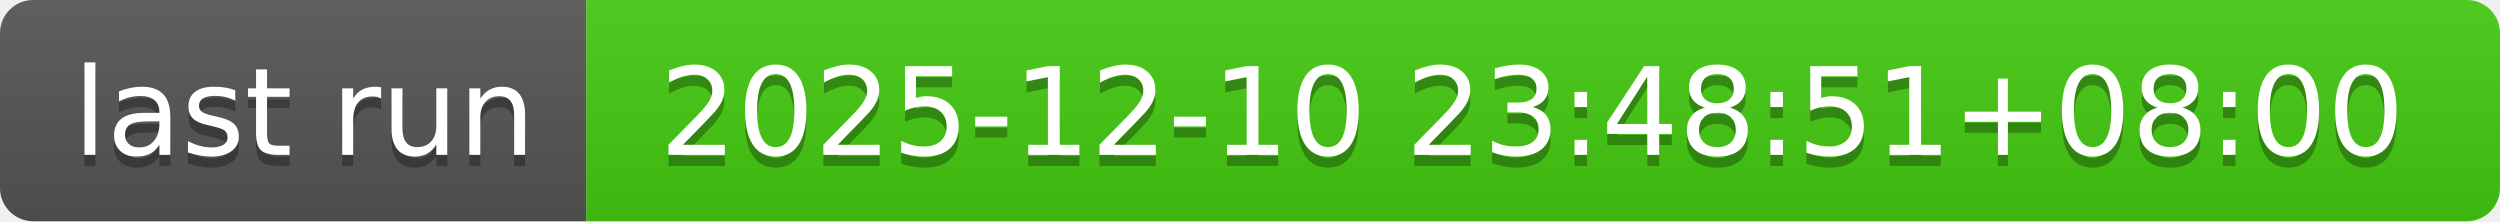
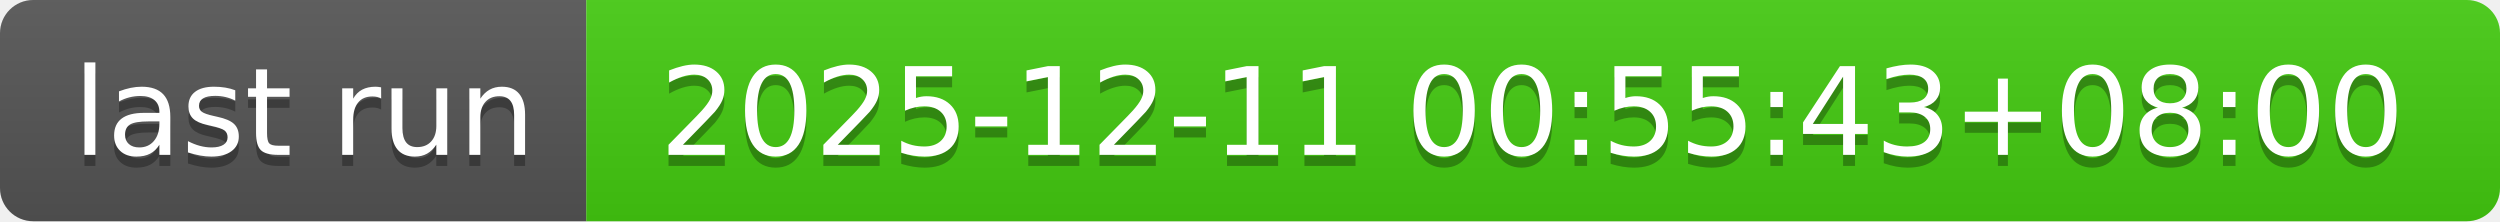
- <svg xmlns="http://www.w3.org/2000/svg" width="226" height="20" role="img" aria-label="last run: 2025-12-10 23:48:51+08:00">
+ <svg xmlns="http://www.w3.org/2000/svg" width="226" height="20" role="img" aria-label="last run: 2025-12-11 00:55:43+08:00">
  <linearGradient id="s" x2="0" y2="100%">
    <stop offset="0" stop-color="#bbb" stop-opacity=".1" />
    <stop offset="1" stop-opacity=".1" />
  </linearGradient>
  <clipPath id="r">
    <rect width="226" height="20" rx="3" fill="#fff" />
  </clipPath>
  <g clip-path="url(#r)">
    <rect width="53" height="20" fill="#555" />
    <rect x="53" width="173" height="20" fill="#4c1" />
    <rect width="226" height="20" fill="url(#s)" />
  </g>
  <g fill="#fff" text-anchor="middle" font-family="Verdana,Geneva,DejaVu Sans,sans-serif" text-rendering="geometricPrecision" font-size="110">
    <text aria-hidden="true" x="275" y="150" fill="#010101" fill-opacity=".3" transform="scale(.1)" textLength="430">last run</text>
    <text x="275" y="140" transform="scale(.1)" fill="#fff" textLength="430">last run</text>
-     <text aria-hidden="true" x="1385" y="150" fill="#010101" fill-opacity=".3" transform="scale(.1)" textLength="1630">2025-12-10 23:48:51+08:00</text>
-     <text x="1385" y="140" transform="scale(.1)" fill="#fff" textLength="1630">2025-12-10 23:48:51+08:00</text>
+     <text aria-hidden="true" x="1385" y="150" fill="#010101" fill-opacity=".3" transform="scale(.1)" textLength="1630">2025-12-11 00:55:43+08:00</text>
+     <text x="1385" y="140" transform="scale(.1)" fill="#fff" textLength="1630">2025-12-11 00:55:43+08:00</text>
  </g>
</svg>
